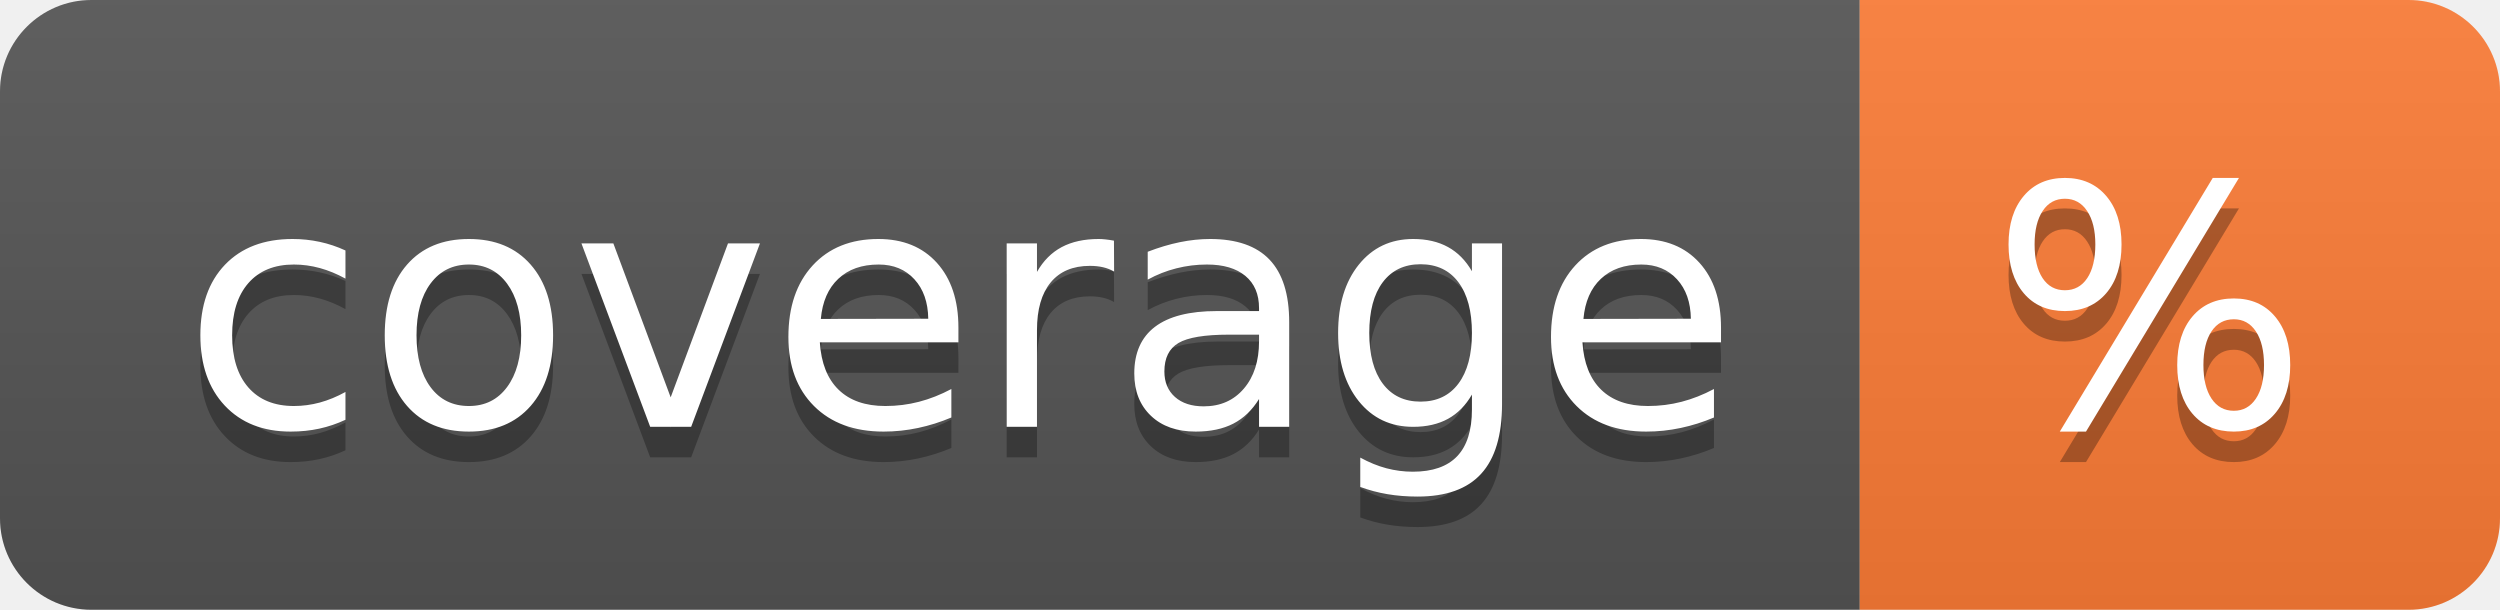
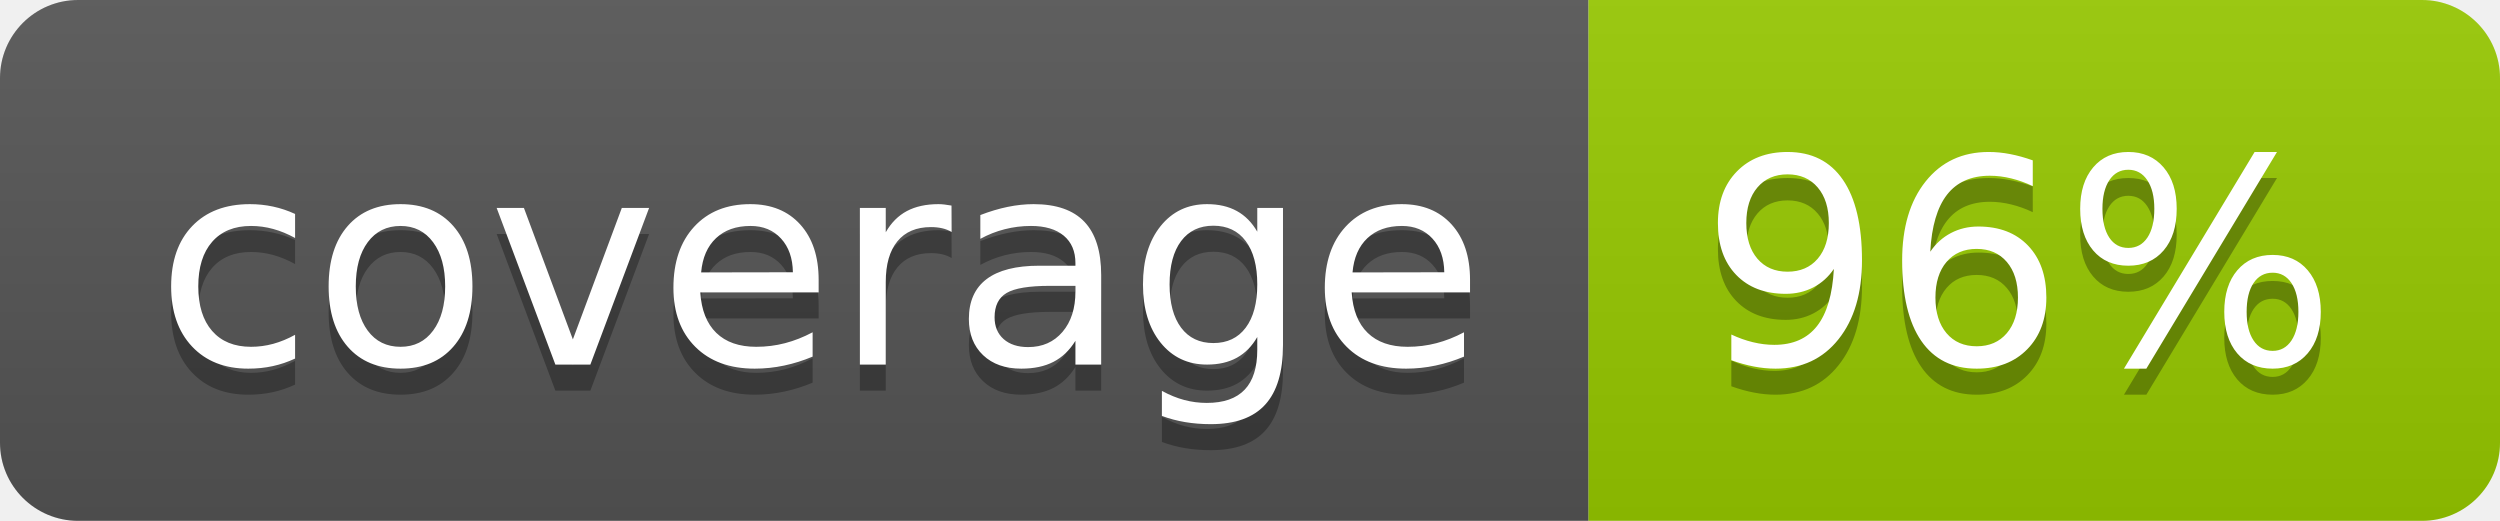
- <svg xmlns="http://www.w3.org/2000/svg" width="82" height="20" role="img" aria-label="coverage: %">
+ <svg xmlns="http://www.w3.org/2000/svg" width="96" height="20" role="img" aria-label="coverage: 96%">
  <linearGradient id="s" x2="0" y2="100%">
    <stop offset="0" stop-color="#bbb" stop-opacity=".1" />
    <stop offset="1" stop-opacity=".1" />
  </linearGradient>
  <clipPath id="r">
-     <rect width="82" height="20" rx="3" fill="#fff" />
+     <rect width="96" height="20" rx="3" fill="#fff" />
  </clipPath>
  <g clip-path="url(#r)">
    <rect width="61" height="20" fill="#555" />
-     <rect x="61" width="21" height="20" fill="#fe7d37" />
-     <rect width="82" height="20" fill="url(#s)" />
+     <rect x="61" width="35" height="20" fill="#97ca00" />
+     <rect width="96" height="20" fill="url(#s)" />
  </g>
  <g fill="#fff" text-anchor="middle" font-family="Verdana,Geneva,DejaVu Sans,sans-serif" text-rendering="geometricPrecision" font-size="110">
    <text aria-hidden="true" x="315" y="150" fill="#010101" fill-opacity=".3" transform="scale(.1)" textLength="510">coverage</text>
    <text x="315" y="140" transform="scale(.1)" fill="#fff" textLength="510">coverage</text>
-     <text aria-hidden="true" x="705" y="150" fill="#010101" fill-opacity=".3" transform="scale(.1)" textLength="110">%</text>
-     <text x="705" y="140" transform="scale(.1)" fill="#fff" textLength="110">%</text>
+     <text aria-hidden="true" x="775" y="150" fill="#010101" fill-opacity=".3" transform="scale(.1)" textLength="250">96%</text>
+     <text x="775" y="140" transform="scale(.1)" fill="#fff" textLength="250">96%</text>
  </g>
</svg>
